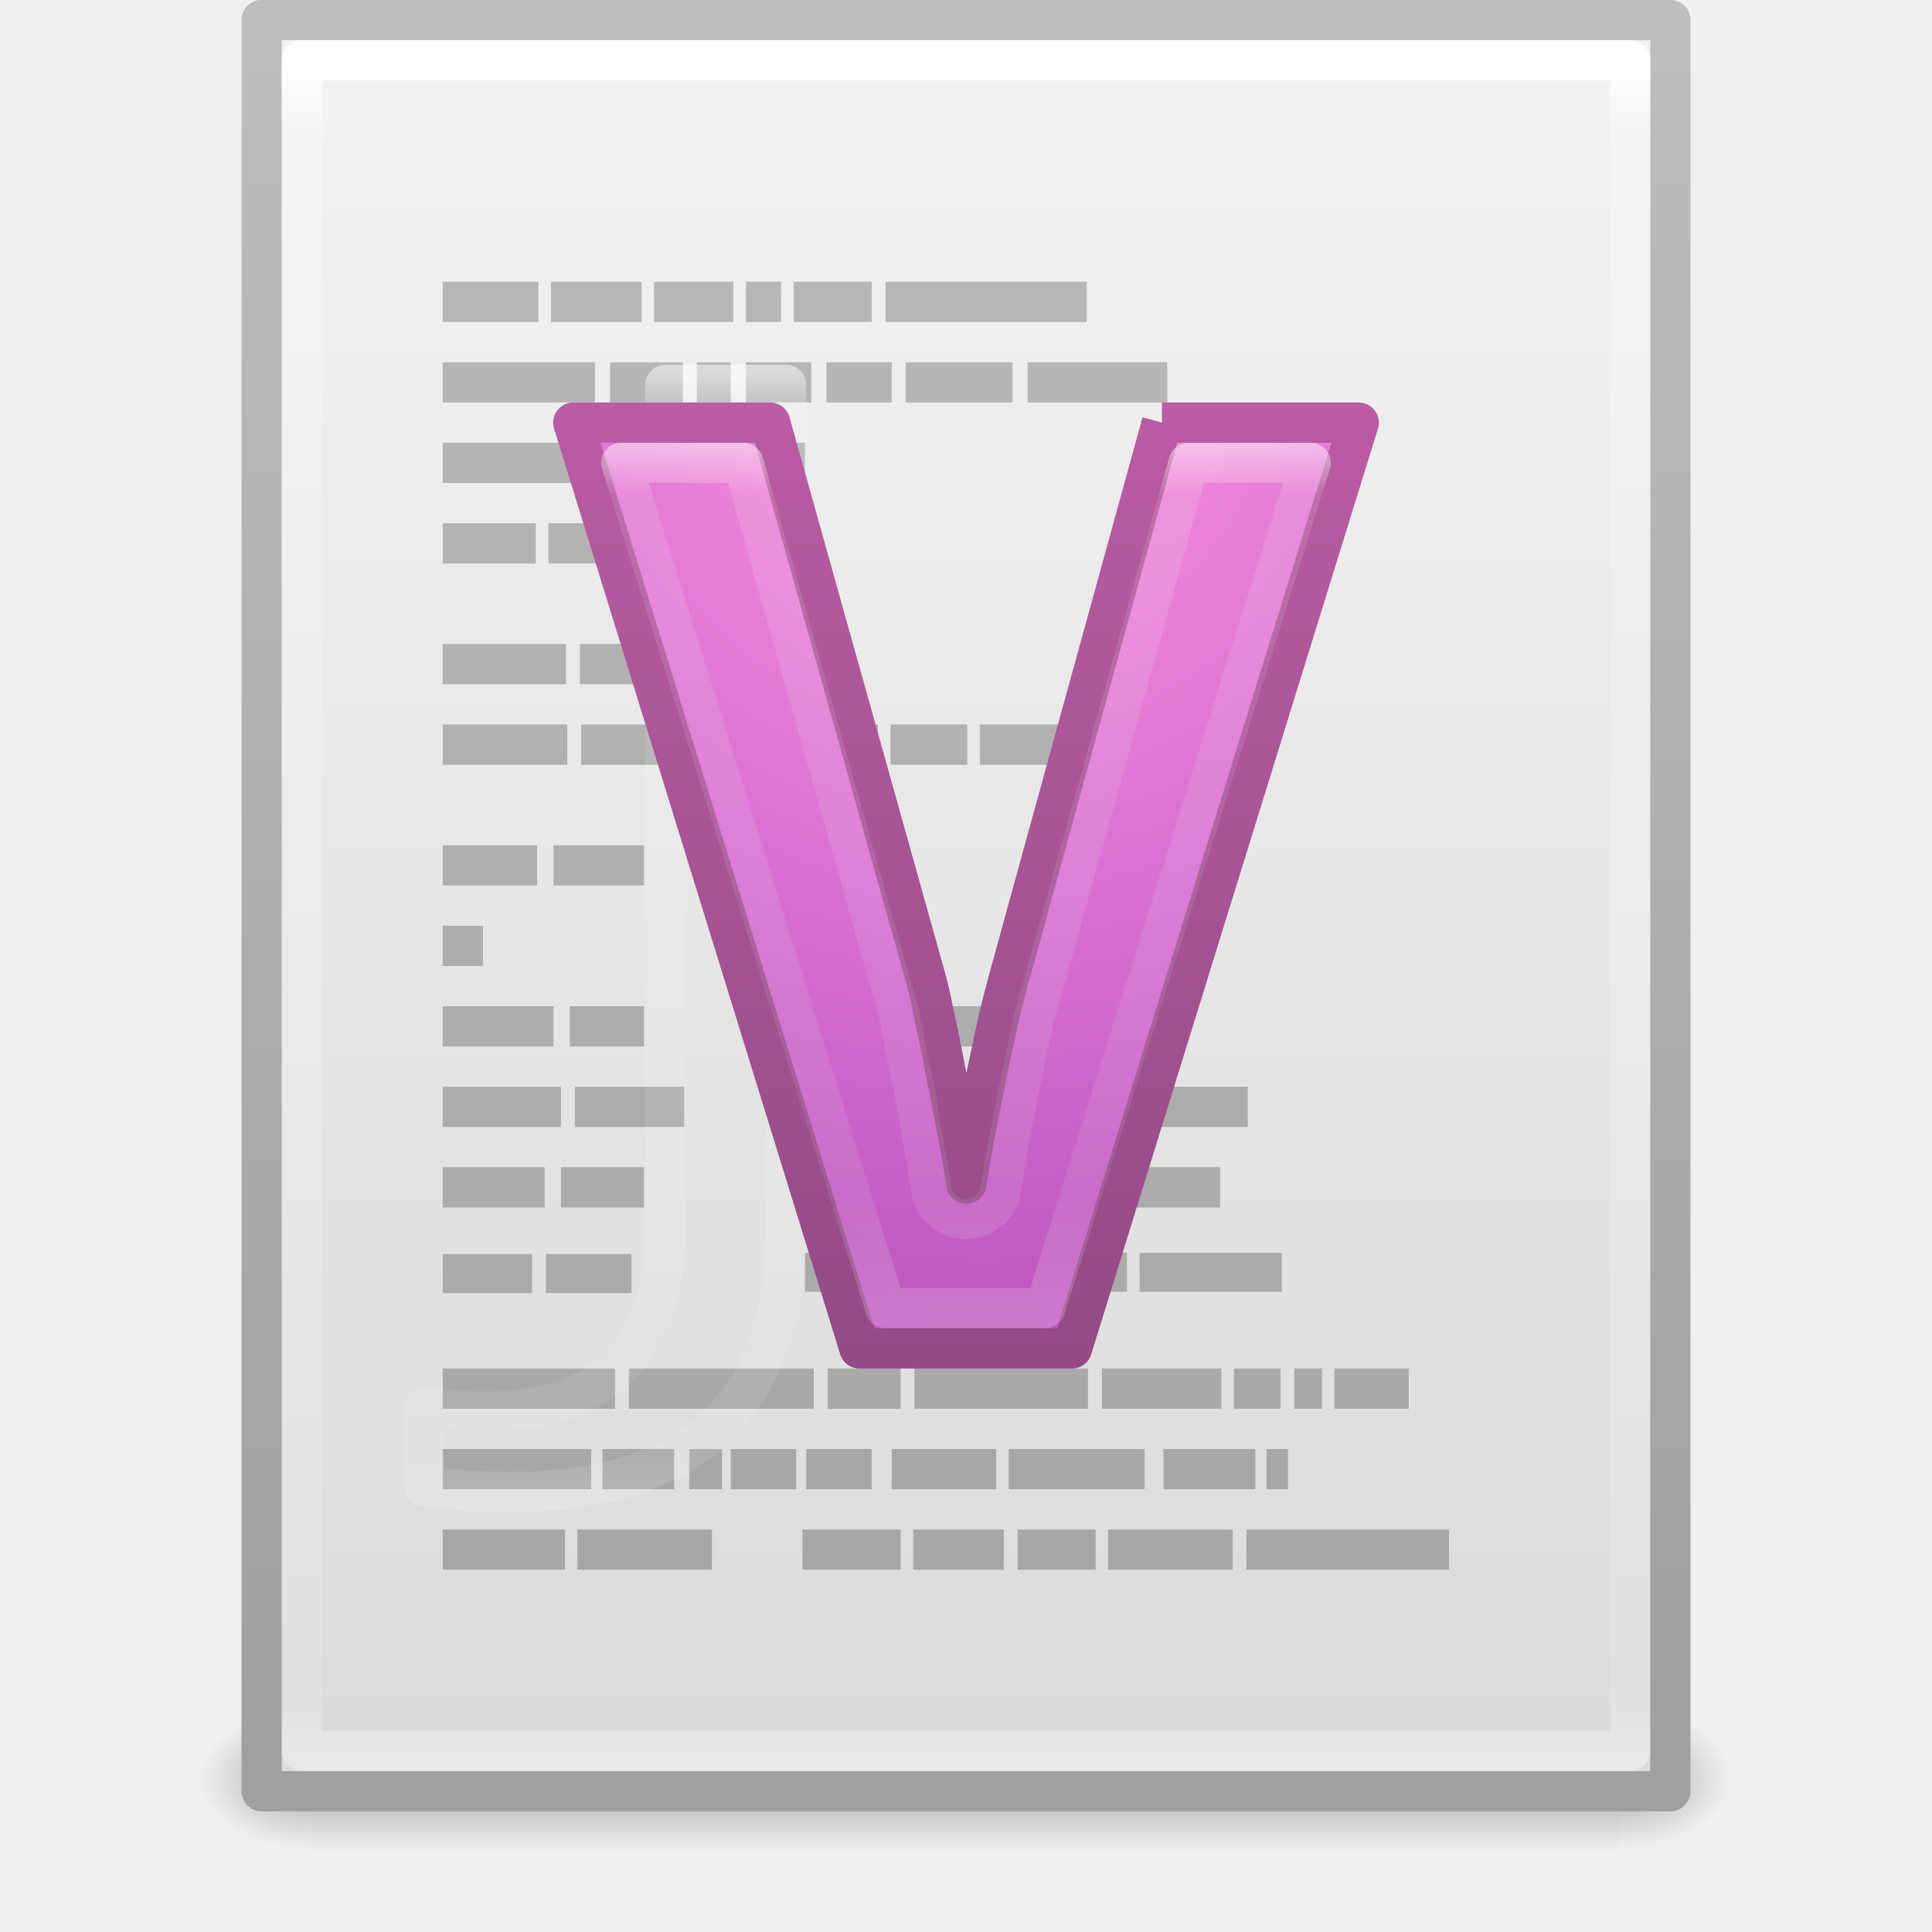
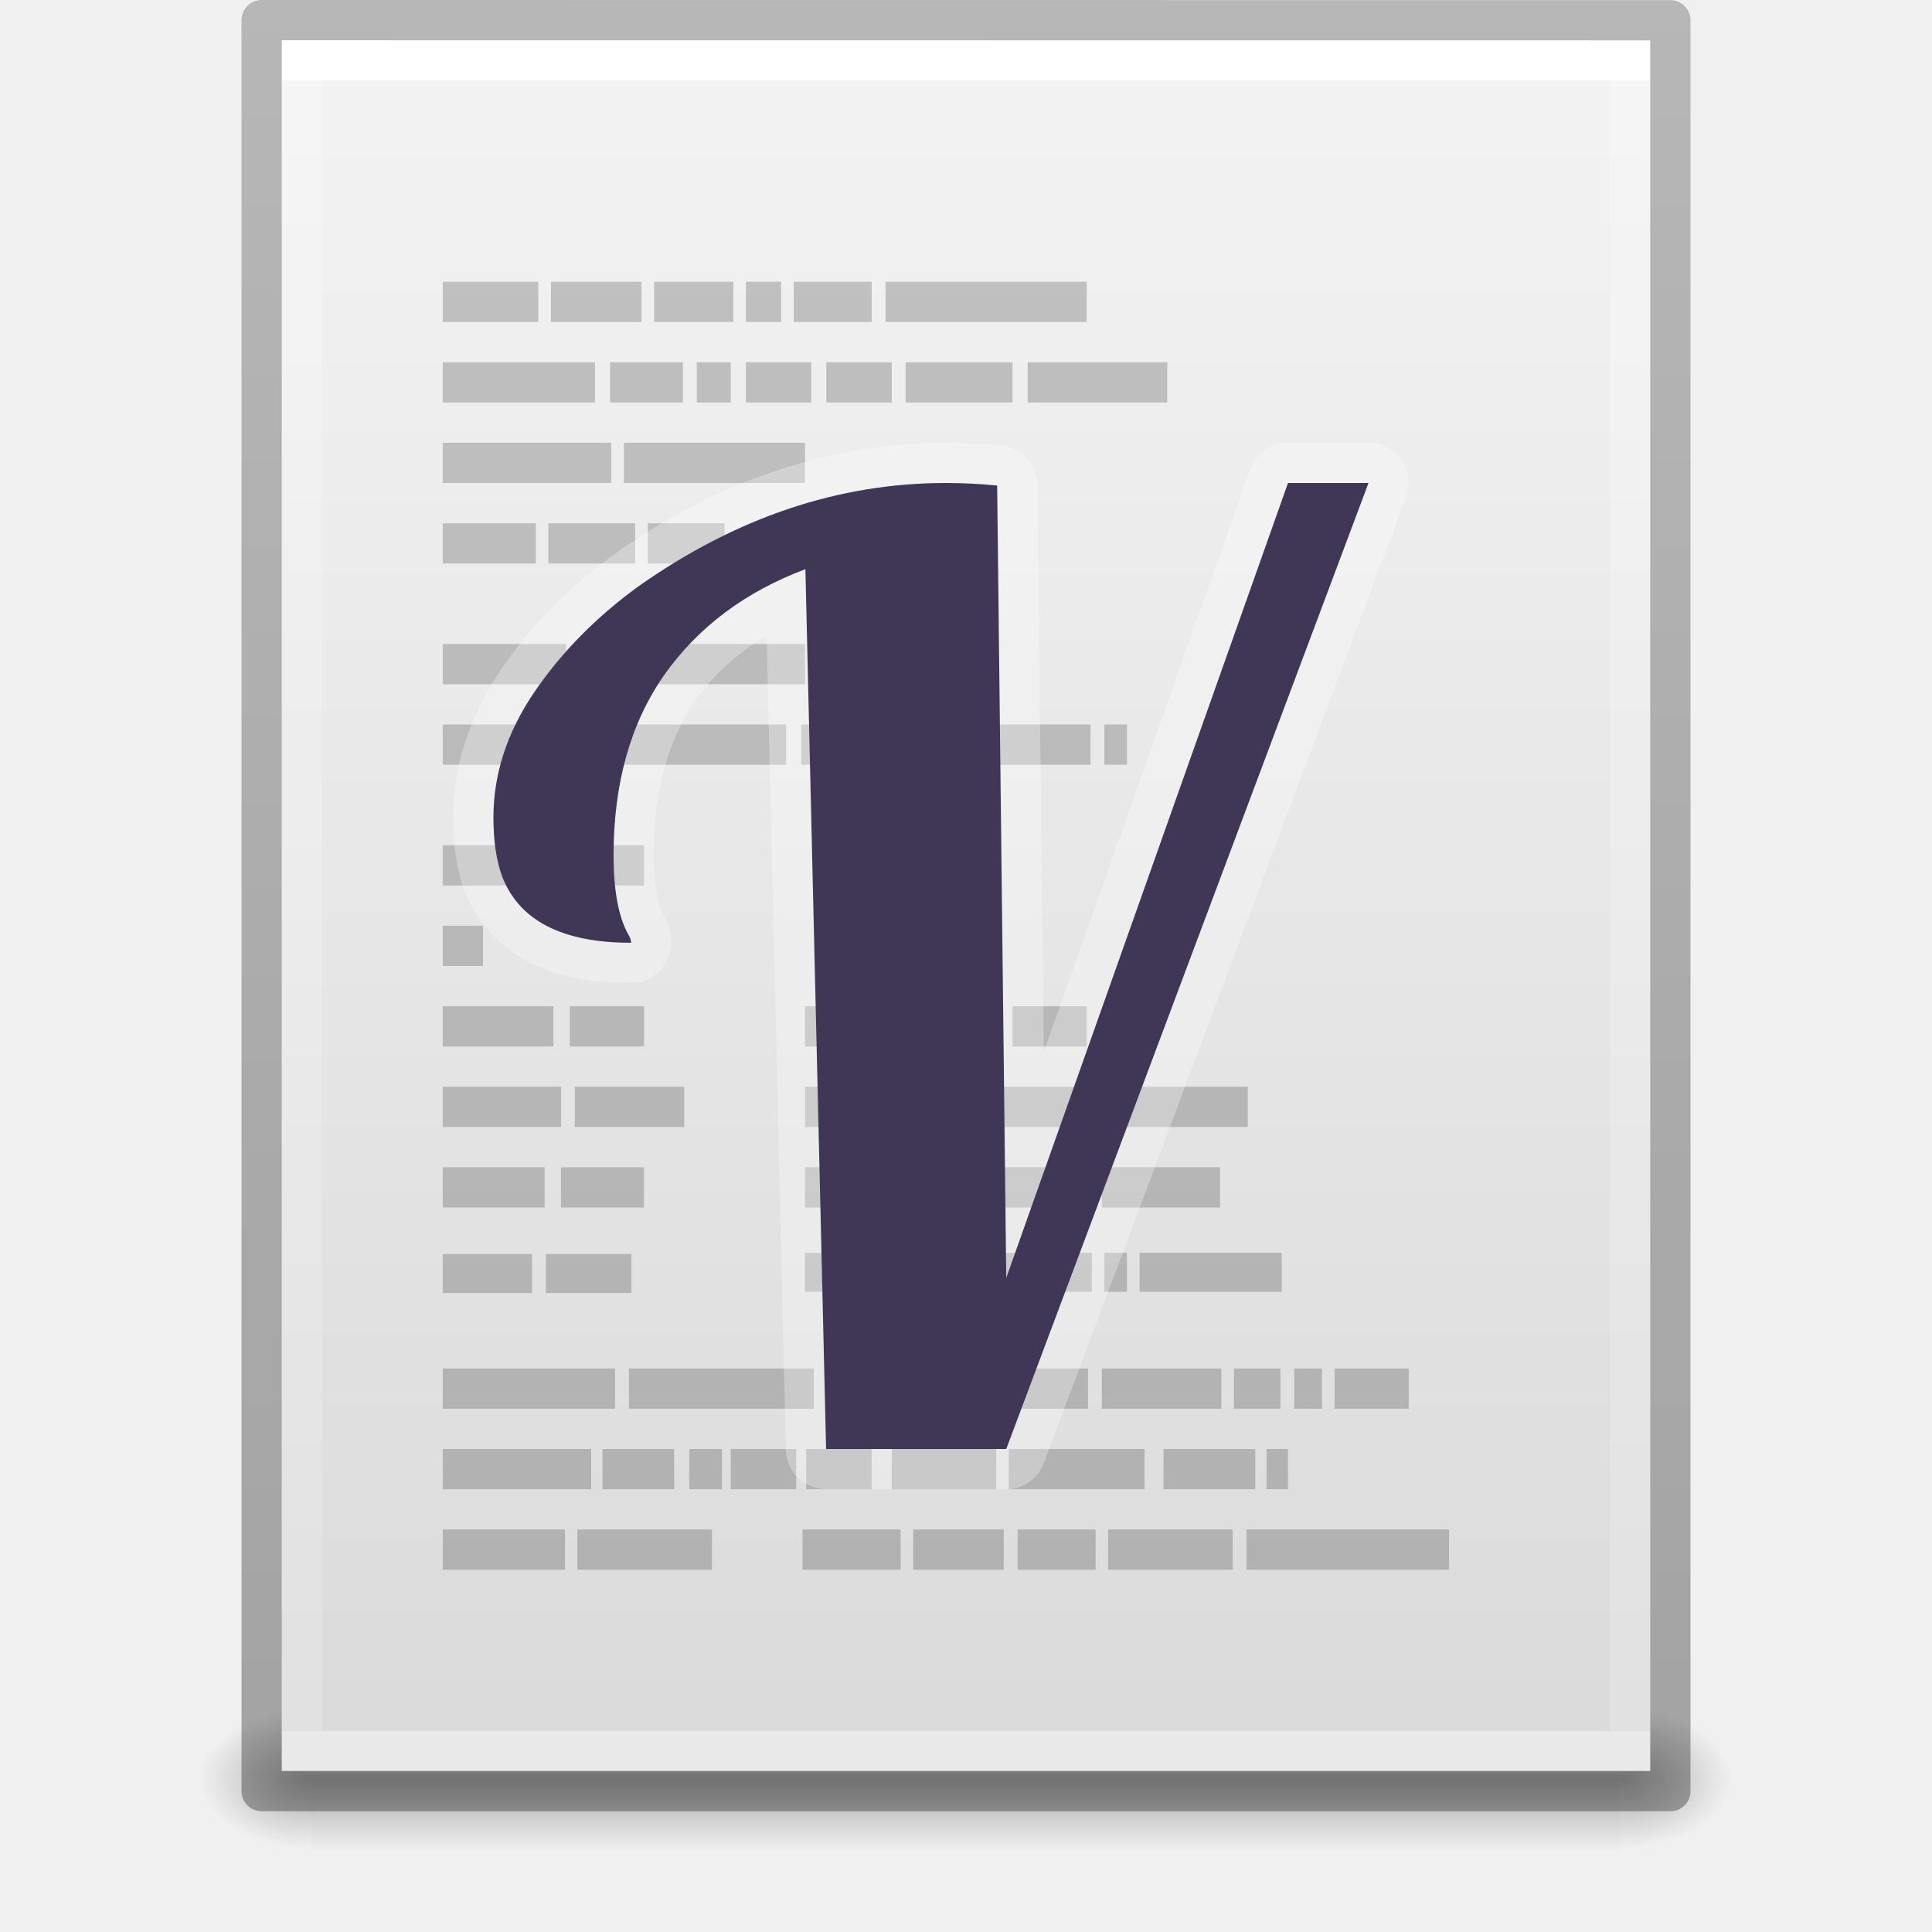
<svg xmlns="http://www.w3.org/2000/svg" xmlns:xlink="http://www.w3.org/1999/xlink" version="1.1" width="48" height="48" id="svg4277">
  <defs id="defs4279">
-     <linearGradient x1="-10.106" y1="15.035" x2="-10.106" y2="37.037" id="linearGradient4596-3" xlink:href="#linearGradient4141" gradientUnits="userSpaceOnUse" gradientTransform="translate(34.97324,-3.606901)" />
-     <linearGradient id="linearGradient4141">
-       <stop id="stop4143" style="stop-color:#ffffff;stop-opacity:1" offset="0" />
-       <stop id="stop4145" style="stop-color:#ffffff;stop-opacity:0.235" offset="0.06" />
-       <stop id="stop4147" style="stop-color:#ffffff;stop-opacity:0.157" offset="0.856" />
-       <stop id="stop4149" style="stop-color:#ffffff;stop-opacity:0.392" offset="1" />
+     <linearGradient id="linearGradient4229">
+       <stop offset="0" style="stop-color:#000000;stop-opacity:0.318" id="stop4231" />
+       <stop offset="1" style="stop-color:#000000;stop-opacity:0.239" id="stop4233" />
    </linearGradient>
-     <radialGradient cx="11.228" cy="10.191" r="12.672" fx="10.697" fy="10.191" id="radialGradient4706-3" xlink:href="#linearGradient3671-580" gradientUnits="userSpaceOnUse" gradientTransform="matrix(-1.14502e-7,4.697987,-4.948034,-1.161633e-7,74.9446,-41.68355)" />
-     <linearGradient id="linearGradient3671-580">
-       <stop id="stop4088" style="stop-color:#fc93dc;stop-opacity:1" offset="0" />
-       <stop id="stop4090" style="stop-color:#da72d3;stop-opacity:1" offset="0.262" />
-       <stop id="stop4092" style="stop-color:#a33fab;stop-opacity:1" offset="0.705" />
-       <stop id="stop4094" style="stop-color:#502b58;stop-opacity:1" offset="1" />
-     </linearGradient>
-     <linearGradient x1="25" y1="73.142" x2="25" y2="12.115" id="linearGradient4708-5" xlink:href="#linearGradient3707-662" gradientUnits="userSpaceOnUse" gradientTransform="matrix(1.003414,0,0,1.003414,2.13116,-2.315046)" />
-     <linearGradient id="linearGradient3707-662">
-       <stop id="stop4098" style="stop-color:#542f57;stop-opacity:1" offset="0" />
-       <stop id="stop4100" style="stop-color:#bb5ca4;stop-opacity:1" offset="1" />
-     </linearGradient>
-     <linearGradient x1="29.465" y1="12.866" x2="29.465" y2="41.03" id="linearGradient4467-5" xlink:href="#linearGradient3977-0-2" gradientUnits="userSpaceOnUse" gradientTransform="translate(4.116098,-3.606901)" />
-     <linearGradient id="linearGradient3977-0-2">
-       <stop id="stop3979-5-6" style="stop-color:#ffffff;stop-opacity:1" offset="0" />
-       <stop id="stop3981-7-1" style="stop-color:#ffffff;stop-opacity:0.235" offset="0.036" />
-       <stop id="stop3983-6-1" style="stop-color:#ffffff;stop-opacity:0.157" offset="0.951" />
-       <stop id="stop3985-4-7" style="stop-color:#ffffff;stop-opacity:0.392" offset="1" />
-     </linearGradient>
-     <linearGradient x1="23.749" y1="44.759" x2="23.749" y2="0.498" id="linearGradient3797" xlink:href="#linearGradient5031" gradientUnits="userSpaceOnUse" />
-     <linearGradient id="linearGradient5031">
-       <stop id="stop5033" style="stop-color:#a3a3a3;stop-opacity:1" offset="0" />
-       <stop id="stop5035" style="stop-color:#bababa;stop-opacity:1" offset="1" />
-     </linearGradient>
-     <linearGradient x1="24" y1="5.564" x2="24" y2="43" id="linearGradient3988" xlink:href="#linearGradient3977" gradientUnits="userSpaceOnUse" gradientTransform="matrix(0.8918919,0,0,1.135135,2.5946,-4.743231)" />
+     <linearGradient x1="24" y1="5.94" x2="24" y2="42.06" id="linearGradient3988" xlink:href="#linearGradient3977" gradientUnits="userSpaceOnUse" gradientTransform="matrix(0.8918919,0,0,1.135135,2.5946,-4.743231)" />
    <linearGradient id="linearGradient3977">
      <stop id="stop3979" style="stop-color:#ffffff;stop-opacity:1" offset="0" />
-       <stop id="stop3981" style="stop-color:#ffffff;stop-opacity:0.235" offset="0.036" />
-       <stop id="stop3983" style="stop-color:#ffffff;stop-opacity:0.157" offset="0.951" />
+       <stop id="stop3981" style="stop-color:#ffffff;stop-opacity:0.235" offset="0" />
+       <stop id="stop3983" style="stop-color:#ffffff;stop-opacity:0.157" offset="1" />
      <stop id="stop3985" style="stop-color:#ffffff;stop-opacity:0.392" offset="1" />
    </linearGradient>
-     <linearGradient x1="25.132" y1="0.985" x2="25.132" y2="47.013" id="linearGradient3322" xlink:href="#linearGradient3600" gradientUnits="userSpaceOnUse" gradientTransform="matrix(1,0,0,0.9561695,-9.9999999e-8,-1.914922)" />
    <linearGradient id="linearGradient3600">
      <stop id="stop3602" style="stop-color:#f4f4f4;stop-opacity:1" offset="0" />
      <stop id="stop3604" style="stop-color:#dbdbdb;stop-opacity:1" offset="1" />
-     </linearGradient>
-     <linearGradient x1="-51.786" y1="50.786" x2="-51.786" y2="2.906" id="linearGradient3324" xlink:href="#linearGradient3104" gradientUnits="userSpaceOnUse" gradientTransform="matrix(0.8074968,0,0,0.8948322,59.41023,-2.980553)" />
-     <linearGradient id="linearGradient3104">
-       <stop id="stop3106" style="stop-color:#a0a0a0;stop-opacity:1" offset="0" />
-       <stop id="stop3108" style="stop-color:#bebebe;stop-opacity:1" offset="1" />
    </linearGradient>
    <radialGradient cx="605.714" cy="486.648" r="117.143" fx="605.714" fy="486.648" id="radialGradient3327" xlink:href="#linearGradient5060" gradientUnits="userSpaceOnUse" gradientTransform="matrix(0.02303995,0,0,0.01470022,26.36088,37.04018)" />
    <linearGradient id="linearGradient5060">
      <stop id="stop5062" style="stop-color:#000000;stop-opacity:1" offset="0" />
      <stop id="stop5064" style="stop-color:#000000;stop-opacity:0" offset="1" />
    </linearGradient>
    <radialGradient cx="605.714" cy="486.648" r="117.143" fx="605.714" fy="486.648" id="radialGradient3330" xlink:href="#linearGradient5060" gradientUnits="userSpaceOnUse" gradientTransform="matrix(-0.02303994,0,0,0.01470022,21.62311,37.04018)" />
    <linearGradient id="linearGradient5048">
      <stop id="stop5050" style="stop-color:#000000;stop-opacity:0" offset="0" />
      <stop id="stop5056" style="stop-color:#000000;stop-opacity:1" offset="0.5" />
      <stop id="stop5052" style="stop-color:#000000;stop-opacity:0" offset="1" />
    </linearGradient>
    <linearGradient x1="302.857" y1="366.648" x2="302.857" y2="609.505" id="linearGradient4271" xlink:href="#linearGradient5048" gradientUnits="userSpaceOnUse" gradientTransform="matrix(0.06732488,0,0,0.01470022,-0.3411391,37.04015)" />
-     <radialGradient cx="11.228" cy="10.191" r="12.672" fx="10.697" fy="10.191" id="radialGradient4273" xlink:href="#linearGradient3671-580" gradientUnits="userSpaceOnUse" gradientTransform="matrix(-1.14502e-7,4.697987,-4.948034,-1.161633e-7,74.9446,-41.68355)" />
-     <linearGradient x1="25" y1="73.142" x2="25" y2="12.115" id="linearGradient4275" xlink:href="#linearGradient3707-662" gradientUnits="userSpaceOnUse" gradientTransform="matrix(1.003414,0,0,1.003414,2.13116,-2.315046)" />
-     <radialGradient cx="11.228" cy="10.191" r="12.672" fx="10.697" fy="10.191" id="radialGradient3813" xlink:href="#linearGradient3671-580" gradientUnits="userSpaceOnUse" gradientTransform="matrix(-1.1411241e-7,4.714027,-4.931198,-1.1655989e-7,74.6896,-41.82587)" />
-     <linearGradient x1="25" y1="73.142" x2="25" y2="12.115" id="linearGradient3815" xlink:href="#linearGradient3707-662" gradientUnits="userSpaceOnUse" gradientTransform="matrix(1,0,0,1.00684,2.123909,-2.322949)" />
-     <radialGradient cx="11.228" cy="10.191" r="12.672" fx="10.697" fy="10.191" id="radialGradient3842" xlink:href="#linearGradient3671-580" gradientUnits="userSpaceOnUse" gradientTransform="matrix(0,3.677965,-3.847406,0,63.64481,-30.19341)" />
+     <linearGradient x1="25.132" y1="0.985" x2="25.132" y2="47.013" id="linearGradient3096" xlink:href="#linearGradient3600" gradientUnits="userSpaceOnUse" gradientTransform="matrix(0.9714263,0,0,0.9343131,0.685767,-1.356987)" />
+     <linearGradient x1="-51.786" y1="50.786" x2="-51.786" y2="2.906" id="linearGradient3033" xlink:href="#linearGradient4229" gradientUnits="userSpaceOnUse" gradientTransform="matrix(0.8074969,0,0,0.8947171,59.41023,-2.977345)" />
  </defs>
-   <g id="layer1">
-     <rect width="32.508" height="3.57" x="7.738" y="42.43" id="rect2879" style="opacity:0.3;fill:url(#linearGradient4271);fill-opacity:1;fill-rule:nonzero;stroke:none;stroke-width:1;marker:none;visibility:visible;display:inline;overflow:visible" />
-     <path d="m 7.738,42.43 c 0,0 0,3.57 0,3.57 -1.187,0.007 -2.868,-0.8 -2.868,-1.785 0,-0.985 1.324,-1.785 2.868,-1.785 z" id="path2881" style="opacity:0.3;fill:url(#radialGradient3330);fill-opacity:1;fill-rule:nonzero;stroke:none;stroke-width:1;marker:none;visibility:visible;display:inline;overflow:visible" />
-     <path d="m 40.246,42.43 c 0,0 0,3.57 0,3.57 1.187,0.007 2.868,-0.8 2.868,-1.785 0,-0.985 -1.324,-1.785 -2.868,-1.785 z" id="path2883" style="opacity:0.3;fill:url(#radialGradient3327);fill-opacity:1;fill-rule:nonzero;stroke:none;stroke-width:1;marker:none;visibility:visible;display:inline;overflow:visible" />
-     <path d="M 6.5,0.497 C 14.52,0.497 41.5,0.5 41.5,0.5 l 4.2e-5,44.003 c 0,0 -23.333,0 -35,0 0,-14.669 0,-29.337 0,-44.006 z" id="path4160" style="fill:url(#linearGradient3322);fill-opacity:1;stroke:url(#linearGradient3324);stroke-width:1;stroke-linecap:butt;stroke-linejoin:round;stroke-miterlimit:4;stroke-opacity:1;stroke-dasharray:none;stroke-dashoffset:0;display:inline" />
-     <path d="m 40.5,43.5 -33,0 0,-42 33,0 z" id="rect6741-1" style="fill:none;stroke:url(#linearGradient3988);stroke-width:1;stroke-linecap:round;stroke-linejoin:round;stroke-miterlimit:4;stroke-opacity:1;stroke-dasharray:none;stroke-dashoffset:0" />
-     <path d="m 11,21 0,1 2.344,0 0,-1 L 11,21 z m 0,4 0,1 2.75,0 0,-1 -2.75,0 z m 0,2 0,1 2.938,0 0,-1 L 11,27 z m 0,2 0,1 2.531,0 0,-1 L 11,29 z m 0,2.156 0,0.969 2.219,0 0,-0.969 -2.219,0 z M 13.75,21 l 0,1 2.25,0 0,-1 -2.25,0 z m -2.75,2 0,1 1,0 0,-1 -1,0 z m 3.156,2 0,1 1.844,0 0,-1 -1.844,0 z m 0.125,2 0,1 2.719,0 0,-1 -2.719,0 z m -0.344,2 0,1 2.062,0 0,-1 -2.062,0 z m -0.375,2.156 0,0.969 2.125,0 0,-0.969 -2.125,0 z M 11,34 l 0,1 4.281,0 0,-1 L 11,34 z m 0,2 0,1 3.688,0 0,-1 L 11,36 z m 3.969,0 0,1 1.781,0 0,-1 -1.781,0 z m -0.625,2 0,1 3.344,0 0,-1 -3.344,0 z M 11,38 l 3.037,0 0,1 L 11,39 11,38 z m 3.406,-22 0,1 5.594,0 0,-1 -5.594,0 z m 0.031,2 0,1 5.094,0 0,-1 -5.094,0 z m 1.188,16 0,1 4.594,0 0,-1 -4.594,0 z m 4.938,0 0,1 1.812,0 0,-1 -1.812,0 z m 2.156,0 0,1 4.312,0 0,-1 -4.312,0 z m 4.656,0 0,1 2.969,0 0,-1 -2.969,0 z m 3.281,0 0,1 1.156,0 0,-1 -1.156,0 z m 1.5,0 0,1 0.688,0 0,-1 -0.688,0 z m 1,0 0,1 1.844,0 0,-1 -1.844,0 z m -16.031,2 0,1 0.812,0 0,-1 -0.812,0 z m 1.031,0 0,1 1.625,0 0,-1 -1.625,0 z m 1.875,0 0,1 1.625,0 0,-1 -1.625,0 z m 2.125,0 0,1 2.594,0 0,-1 -2.594,0 z m 2.906,0 0,1 3.375,0 0,-1 -3.375,0 z m 3.844,0 0,1 2.281,0 0,-1 -2.281,0 z m 2.562,0 0,1 L 32,37 32,36 31.469,36 z M 11,16 l 0,1 3.062,0 0,-1 L 11,16 z m 0,2 0,1 3.094,0 0,-1 L 11,18 z m 0,-11 0,1 2.375,0 0,-1 -2.375,0 z m 2.688,0 0,1 2.25,0 0,-1 -2.25,0 z m 2.562,0 0,1 1.969,0 0,-1 -1.969,0 z m 2.281,0 0,1 0.875,0 0,-1 -0.875,0 z m 1.188,0 0,1 1.938,0 0,-1 -1.938,0 z m 2.281,0 0,1 5,0 0,-1 -5,0 z m -11,2 L 11,10 l 3.781,0 0,-1 -3.781,0 z m 4.156,0 0,1 1.812,0 0,-1 -1.812,0 z m 2.156,0 0,1 0.844,0 0,-1 -0.844,0 z m 1.219,0 0,1 1.625,0 0,-1 -1.625,0 z m 2,0 0,1 1.625,0 0,-1 -1.625,0 z m 1.969,0 0,1 2.656,0 0,-1 -2.656,0 z m 3.031,0 0,1 3.469,0 0,-1 -3.469,0 z M 11,11 l 0,1 4.188,0 0,-1 L 11,11 z m 4.5,0 0,1 4.5,0 0,-1 -4.5,0 z m -4.5,2 0,1 2.312,0 0,-1 L 11,13 z m 2.625,0 0,1 2.156,0 0,-1 -2.156,0 z m 2.469,0 0,1 1.906,0 0,-1 -1.906,0 z m 3.812,5 0,1 1.906,0 0,-1 -1.906,0 z m 2.219,0 0,1 1.906,0 0,-1 -1.906,0 z m 2.219,0 0,1 2.75,0 0,-1 -2.75,0 z m 3.094,0 0,1 0.562,0 0,-1 -0.562,0 z M 20,25 l 0,1 2.344,0 0,-1 L 20,25 z m 2.656,0 0,1 2.188,0 0,-1 -2.188,0 z m 2.5,0 0,1 L 27,26 27,25 25.156,25 z M 20,27 l 0,1 1.875,0 0,-1 L 20,27 z m 2.188,0 0,1 4.812,0 0,-1 -4.812,0 z m 5.125,0 0,1 3.688,0 0,-1 -3.688,0 z M 20,29 l 0,1 2.438,0 0,-1 L 20,29 z m 2.781,0 0,1 4.281,0 0,-1 -4.281,0 z m 4.594,0 0,1 2.938,0 0,-1 -2.938,0 z M 20,31.125 l 0,0.969 1.875,0 0,-0.969 -1.875,0 z m 2.188,0 0,0.969 1.906,0 0,-0.969 -1.906,0 z m 2.219,0 0,0.969 2.719,0 0,-0.969 -2.719,0 z m 3.031,0 0,0.969 0.562,0 0,-0.969 -0.562,0 z m 0.875,0 0,0.969 3.531,0 0,-0.969 -3.531,0 z m -8.375,6.875 0,1 2.438,0 0,-1 -2.438,0 z m 2.75,0 0,1 2.25,0 0,-1 -2.25,0 z m 2.594,0 0,1 1.938,0 0,-1 -1.938,0 z m 2.25,0 0,1 3.094,0 0,-1 -3.094,0 z m 3.438,0 0,1 5.031,0 0,-1 -5.031,0 z" id="path5302" style="fill:url(#linearGradient3797);fill-opacity:1;stroke:none;display:inline" />
-     <path d="m 16.531,9.563 0,21.156 c -3e-6,0.745 -0.146,1.406 -0.375,1.969 l 0.031,0 c -0.005,0.014 -0.026,0.018 -0.031,0.031 -0.213,0.53 -0.516,1.033 -0.969,1.406 -0.011,0.009 -0.02,0.022 -0.031,0.031 -0.424,0.355 -0.944,0.588 -1.469,0.719 -0.507,0.13 -1.04,0.187 -1.594,0.188 -0.543,0 -1.055,-0.022 -1.531,-0.094 -0.011,-0.002 -0.021,0.002 -0.031,0 l 0,1.938 c 0.142,0.025 0.25,0.043 0.406,0.062 a 1.031,1.031 0 0 1 0.031,0 c 0.433,0.062 0.938,0.094 1.594,0.094 l 0.25,0 c 1.058,-6e-6 2.01,-0.15 2.844,-0.406 0.816,-0.251 1.503,-0.608 2.062,-1.125 a 1.031,1.031 0 0 1 0,-0.031 c 0.561,-0.501 0.989,-1.119 1.312,-1.938 0.321,-0.789 0.5,-1.78 0.5,-3 l 0,-21 -3,0 z" id="path4592" style="opacity:0.5;color:#000000;fill:none;stroke:url(#linearGradient4467-5);stroke-width:1;stroke-linecap:butt;stroke-linejoin:round;stroke-miterlimit:4;stroke-opacity:1;stroke-dashoffset:0;marker:none;visibility:visible;display:inline;overflow:visible;enable-background:accumulate" />
-     <path d="m 28.867,10.5 4.891,0 -7.125,23 -5.281,0 -7.109,-23 4.891,0 3.875,13.844 c 0.052,0.178 0.12,0.477 0.203,0.897 0.094,0.42 0.187,0.881 0.281,1.384 0.104,0.503 0.203,1.007 0.297,1.51 0.094,0.503 0.167,0.928 0.219,1.274 0.052,-0.346 0.125,-0.771 0.219,-1.274 0.094,-0.503 0.193,-1.002 0.297,-1.495 0.104,-0.503 0.203,-0.965 0.297,-1.384 0.104,-0.42 0.182,-0.724 0.234,-0.912 l 3.812,-13.844" id="path4163" style="font-size:32.109px;font-style:normal;font-variant:normal;font-weight:bold;font-stretch:normal;line-height:125%;letter-spacing:0px;word-spacing:0px;color:#000000;fill:url(#radialGradient3842);fill-opacity:1;fill-rule:nonzero;stroke:url(#linearGradient3815);stroke-width:1;stroke-linecap:butt;stroke-linejoin:round;stroke-miterlimit:4;stroke-opacity:1;stroke-dashoffset:0;marker:none;visibility:visible;font-family:Droid Sans;-inkscape-font-specification:Droid Sans Bold" />
-     <path d="M 15.438,11.938 22,33.062 l 3.969,0 6.594,-21.125 -3.031,0 -3.625,13.094 a 0.876,0.876 0 0 1 0,0.031 c -0.051,0.185 -0.153,0.49 -0.25,0.875 -0.002,0.009 0.002,0.023 0,0.031 -0.086,0.385 -0.177,0.842 -0.281,1.344 -0.107,0.504 -0.193,0.965 -0.281,1.438 -0.092,0.49 -0.168,0.917 -0.219,1.25 a 0.876,0.876 0 0 1 -1.75,0 c -0.05,-0.333 -0.127,-0.76 -0.219,-1.25 -0.096,-0.512 -0.151,-0.992 -0.25,-1.469 A 0.876,0.876 0 0 1 22.625,27.25 c -0.092,-0.491 -0.159,-0.939 -0.25,-1.344 a 0.876,0.876 0 0 1 0,-0.031 c -0.078,-0.389 -0.174,-0.66 -0.219,-0.812 l -3.688,-13.125 -3.031,0 z" transform="matrix(1,0,0,0.9940828,0,-0.3668639)" id="path4096" style="font-size:32px;font-style:normal;font-variant:normal;font-weight:bold;font-stretch:normal;line-height:125%;letter-spacing:0px;word-spacing:0px;opacity:0.5;color:#000000;fill:none;stroke:url(#linearGradient4596-3);stroke-width:1.003;stroke-linecap:butt;stroke-linejoin:round;stroke-miterlimit:4;stroke-opacity:1;stroke-dasharray:none;stroke-dashoffset:0;marker:none;visibility:visible;display:inline;overflow:visible;enable-background:accumulate;font-family:Droid Sans;-inkscape-font-specification:Droid Sans Bold" />
-   </g>
+   <rect style="display:inline;overflow:visible;visibility:visible;opacity:0.3;fill:url(#linearGradient4271);fill-opacity:1;fill-rule:nonzero;stroke:none;stroke-width:1;marker:none" id="rect2879" y="42.43" x="7.738" height="3.57" width="32.508" />
+   <path style="display:inline;overflow:visible;visibility:visible;opacity:0.3;fill:url(#radialGradient3330);fill-opacity:1;fill-rule:nonzero;stroke:none;stroke-width:1;marker:none" id="path2881" d="m 7.738,42.43 c 0,0 0,3.57 0,3.57 -1.187,0.007 -2.868,-0.8 -2.868,-1.785 0,-0.985 1.324,-1.785 2.868,-1.785 z" />
+   <path style="display:inline;overflow:visible;visibility:visible;opacity:0.3;fill:url(#radialGradient3327);fill-opacity:1;fill-rule:nonzero;stroke:none;stroke-width:1;marker:none" id="path2883" d="m 40.246,42.43 c 0,0 0,3.57 0,3.57 1.187,0.007 2.868,-0.8 2.868,-1.785 0,-0.985 -1.324,-1.785 -2.868,-1.785 z" />
+   <path d="m 7,1 c 7.791,0 34,0.003 34,0.003 L 41,44 c 0,0 -22.667,0 -34,0 0,-14.333 0,-28.666 0,-43 z" id="path4160-6" style="display:inline;fill:url(#linearGradient3096);fill-opacity:1;stroke:none" />
+   <path style="fill:none;stroke:url(#linearGradient3988);stroke-width:1;stroke-linecap:round;stroke-linejoin:miter;stroke-miterlimit:4;stroke-dasharray:none;stroke-dashoffset:0;stroke-opacity:1" id="rect6741-1" d="m 40.5,43.5 -33,0 0,-42 33,0 z" />
+   <path style="color:#000000;clip-rule:nonzero;display:inline;overflow:visible;visibility:visible;opacity:0.2;isolation:auto;mix-blend-mode:normal;color-interpolation:sRGB;color-interpolation-filters:linearRGB;solid-color:#000000;solid-opacity:1;fill:#000000;fill-opacity:1;fill-rule:nonzero;stroke:none;stroke-width:1;stroke-linecap:butt;stroke-linejoin:miter;stroke-miterlimit:4;stroke-dasharray:none;stroke-dashoffset:0;stroke-opacity:1;color-rendering:auto;image-rendering:auto;shape-rendering:auto;text-rendering:auto;enable-background:accumulate" id="path5302" d="m 11,21 0,1 2.344,0 0,-1 L 11,21 Z m 0,4 0,1 2.75,0 0,-1 -2.75,0 z m 0,2 0,1 2.938,0 0,-1 L 11,27 Z m 0,2 0,1 2.531,0 0,-1 L 11,29 Z m 0,2.156 0,0.969 2.219,0 0,-0.969 -2.219,0 z M 13.75,21 l 0,1 2.25,0 0,-1 -2.25,0 z m -2.75,2 0,1 1,0 0,-1 -1,0 z m 3.156,2 0,1 1.844,0 0,-1 -1.844,0 z m 0.125,2 0,1 2.719,0 0,-1 -2.719,0 z m -0.344,2 0,1 2.062,0 0,-1 -2.062,0 z m -0.375,2.156 0,0.969 2.125,0 0,-0.969 -2.125,0 z M 11,34 l 0,1 4.281,0 0,-1 L 11,34 Z m 0,2 0,1 3.688,0 0,-1 L 11,36 Z m 3.969,0 0,1 1.781,0 0,-1 -1.781,0 z m -0.625,2 0,1 3.344,0 0,-1 -3.344,0 z M 11,38 l 3.037,0 0,1 L 11,39 11,38 Z m 3.406,-22 0,1 5.594,0 0,-1 -5.594,0 z m 0.031,2 0,1 5.094,0 0,-1 -5.094,0 z m 1.188,16 0,1 4.594,0 0,-1 -4.594,0 z m 4.938,0 0,1 1.812,0 0,-1 -1.812,0 z m 2.156,0 0,1 4.312,0 0,-1 -4.312,0 z m 4.656,0 0,1 2.969,0 0,-1 -2.969,0 z m 3.281,0 0,1 1.156,0 0,-1 -1.156,0 z m 1.5,0 0,1 0.688,0 0,-1 -0.688,0 z m 1,0 0,1 1.844,0 0,-1 -1.844,0 z m -16.031,2 0,1 0.812,0 0,-1 -0.812,0 z m 1.031,0 0,1 1.625,0 0,-1 -1.625,0 z m 1.875,0 0,1 1.625,0 0,-1 -1.625,0 z m 2.125,0 0,1 2.594,0 0,-1 -2.594,0 z m 2.906,0 0,1 3.375,0 0,-1 -3.375,0 z m 3.844,0 0,1 2.281,0 0,-1 -2.281,0 z m 2.562,0 0,1 L 32,37 32,36 31.469,36 Z M 11,16 l 0,1 3.062,0 0,-1 L 11,16 Z m 0,2 0,1 3.094,0 0,-1 L 11,18 Z m 0,-11 0,1 2.375,0 0,-1 -2.375,0 z m 2.688,0 0,1 2.25,0 0,-1 -2.25,0 z m 2.562,0 0,1 1.969,0 0,-1 -1.969,0 z m 2.281,0 0,1 0.875,0 0,-1 -0.875,0 z m 1.188,0 0,1 1.938,0 0,-1 -1.938,0 z m 2.281,0 0,1 5,0 0,-1 -5,0 z m -11,2 L 11,10 l 3.781,0 0,-1 -3.781,0 z m 4.156,0 0,1 1.812,0 0,-1 -1.812,0 z m 2.156,0 0,1 0.844,0 0,-1 -0.844,0 z m 1.219,0 0,1 1.625,0 0,-1 -1.625,0 z m 2,0 0,1 1.625,0 0,-1 -1.625,0 z m 1.969,0 0,1 2.656,0 0,-1 -2.656,0 z m 3.031,0 0,1 3.469,0 0,-1 -3.469,0 z M 11,11 l 0,1 4.188,0 0,-1 L 11,11 Z m 4.5,0 0,1 4.5,0 0,-1 -4.5,0 z m -4.5,2 0,1 2.312,0 0,-1 L 11,13 Z m 2.625,0 0,1 2.156,0 0,-1 -2.156,0 z m 2.469,0 0,1 1.906,0 0,-1 -1.906,0 z m 3.812,5 0,1 1.906,0 0,-1 -1.906,0 z m 2.219,0 0,1 1.906,0 0,-1 -1.906,0 z m 2.219,0 0,1 2.75,0 0,-1 -2.75,0 z m 3.094,0 0,1 0.562,0 0,-1 -0.562,0 z M 20,25 l 0,1 2.344,0 0,-1 L 20,25 Z m 2.656,0 0,1 2.188,0 0,-1 -2.188,0 z m 2.5,0 0,1 L 27,26 27,25 25.156,25 Z M 20,27 l 0,1 1.875,0 0,-1 L 20,27 Z m 2.188,0 0,1 4.812,0 0,-1 -4.812,0 z m 5.125,0 0,1 3.688,0 0,-1 -3.688,0 z M 20,29 l 0,1 2.438,0 0,-1 L 20,29 Z m 2.781,0 0,1 4.281,0 0,-1 -4.281,0 z m 4.594,0 0,1 2.938,0 0,-1 -2.938,0 z M 20,31.125 l 0,0.969 1.875,0 0,-0.969 -1.875,0 z m 2.188,0 0,0.969 1.906,0 0,-0.969 -1.906,0 z m 2.219,0 0,0.969 2.719,0 0,-0.969 -2.719,0 z m 3.031,0 0,0.969 0.562,0 0,-0.969 -0.562,0 z m 0.875,0 0,0.969 3.531,0 0,-0.969 -3.531,0 z m -8.375,6.875 0,1 2.438,0 0,-1 -2.438,0 z m 2.75,0 0,1 2.25,0 0,-1 -2.25,0 z m 2.594,0 0,1 1.938,0 0,-1 -1.938,0 z m 2.25,0 0,1 3.094,0 0,-1 -3.094,0 z m 3.438,0 0,1 5.031,0 0,-1 -5.031,0 z" />
+   <path d="m 6.5,0.5 c 8.02,0 35,0.003 35,0.003 l 3.6e-5,43.997 c 0,0 -23.333,0 -35,0 0,-14.667 0,-29.333 0,-44 z" id="path4160-6-1" style="display:inline;fill:none;stroke:url(#linearGradient3033);stroke-width:1;stroke-linecap:butt;stroke-linejoin:round;stroke-miterlimit:4;stroke-dasharray:none;stroke-dashoffset:0;stroke-opacity:1" />
+   <path style="font-style:normal;font-variant:normal;font-weight:normal;font-stretch:normal;font-size:200px;line-height:125%;font-family:'Lobster 1.4';-inkscape-font-specification:'Lobster 1.4, ';letter-spacing:0px;word-spacing:0px;fill:#ffffff;fill-opacity:1;stroke:none;stroke-width:1px;stroke-linecap:butt;stroke-linejoin:miter;stroke-opacity:1;opacity:0.3" id="path4269" d="m 23.492,11.002 c -2.87,0 -5.632,0.937 -8.199,2.744 a 0.998,0.998 0 0 0 -0.012,0.008 c -1.147,0.832 -2.103,1.804 -2.85,2.906 a 0.998,0.998 0 0 0 -0.002,0.002 c -0.76,1.128 -1.17,2.371 -1.17,3.65 0,0.666 0.08,1.269 0.281,1.814 a 0.998,0.998 0 0 0 0.006,0.018 c 0.296,0.757 0.87,1.384 1.596,1.756 0.726,0.372 1.576,0.52 2.537,0.52 a 0.998,0.998 0 0 0 0.998,-0.998 c 0,-0.34 -0.119,-0.57 -0.23,-0.748 l 0.029,0.051 C 16.37,22.53 16.24,22.022 16.24,21.25 c 0,-1.626 0.369,-2.891 1.07,-3.898 0.454,-0.644 1.056,-1.14 1.736,-1.572 l 0.479,20.244 a 0.998,0.998 0 0 0 0.998,0.975 l 4.477,0 a 0.998,0.998 0 0 0 0.934,-0.648 l 9,-24 A 0.998,0.998 0 0 0 34,11.002 l -2,0 a 0.998,0.998 0 0 0 -0.941,0.664 l -5.125,14.461 -0.162,-14.076 a 0.998,0.998 0 0 0 -0.898,-0.98 c -0.451,-0.045 -0.912,-0.068 -1.381,-0.068 z" />
+   <path style="font-style:normal;font-variant:normal;font-weight:normal;font-stretch:normal;font-size:200px;line-height:125%;font-family:'Lobster 1.4';-inkscape-font-specification:'Lobster 1.4, ';letter-spacing:0px;word-spacing:0px;fill:#403757;fill-opacity:1;stroke:none;stroke-width:1px;stroke-linecap:butt;stroke-linejoin:miter;stroke-opacity:1" d="m 23.493,12 c -2.656,0 -5.198,0.854 -7.625,2.563 -1.062,0.771 -1.932,1.656 -2.609,2.656 -0.667,0.99 -1,2.021 -1,3.094 0,0.583 0.073,1.073 0.219,1.469 0.427,1.094 1.495,1.641 3.203,1.641 0,-0.063 -0.026,-0.135 -0.078,-0.219 -0.24,-0.437 -0.359,-1.089 -0.359,-1.953 0,-1.781 0.417,-3.271 1.25,-4.469 0.844,-1.198 2.016,-2.078 3.516,-2.641 L 20.524,36 25,36 l 9,-24 -2,0 -7,19.75 -0.226,-19.687 C 24.358,12.021 23.931,12 23.493,12 Z" id="text3368" />
</svg>
